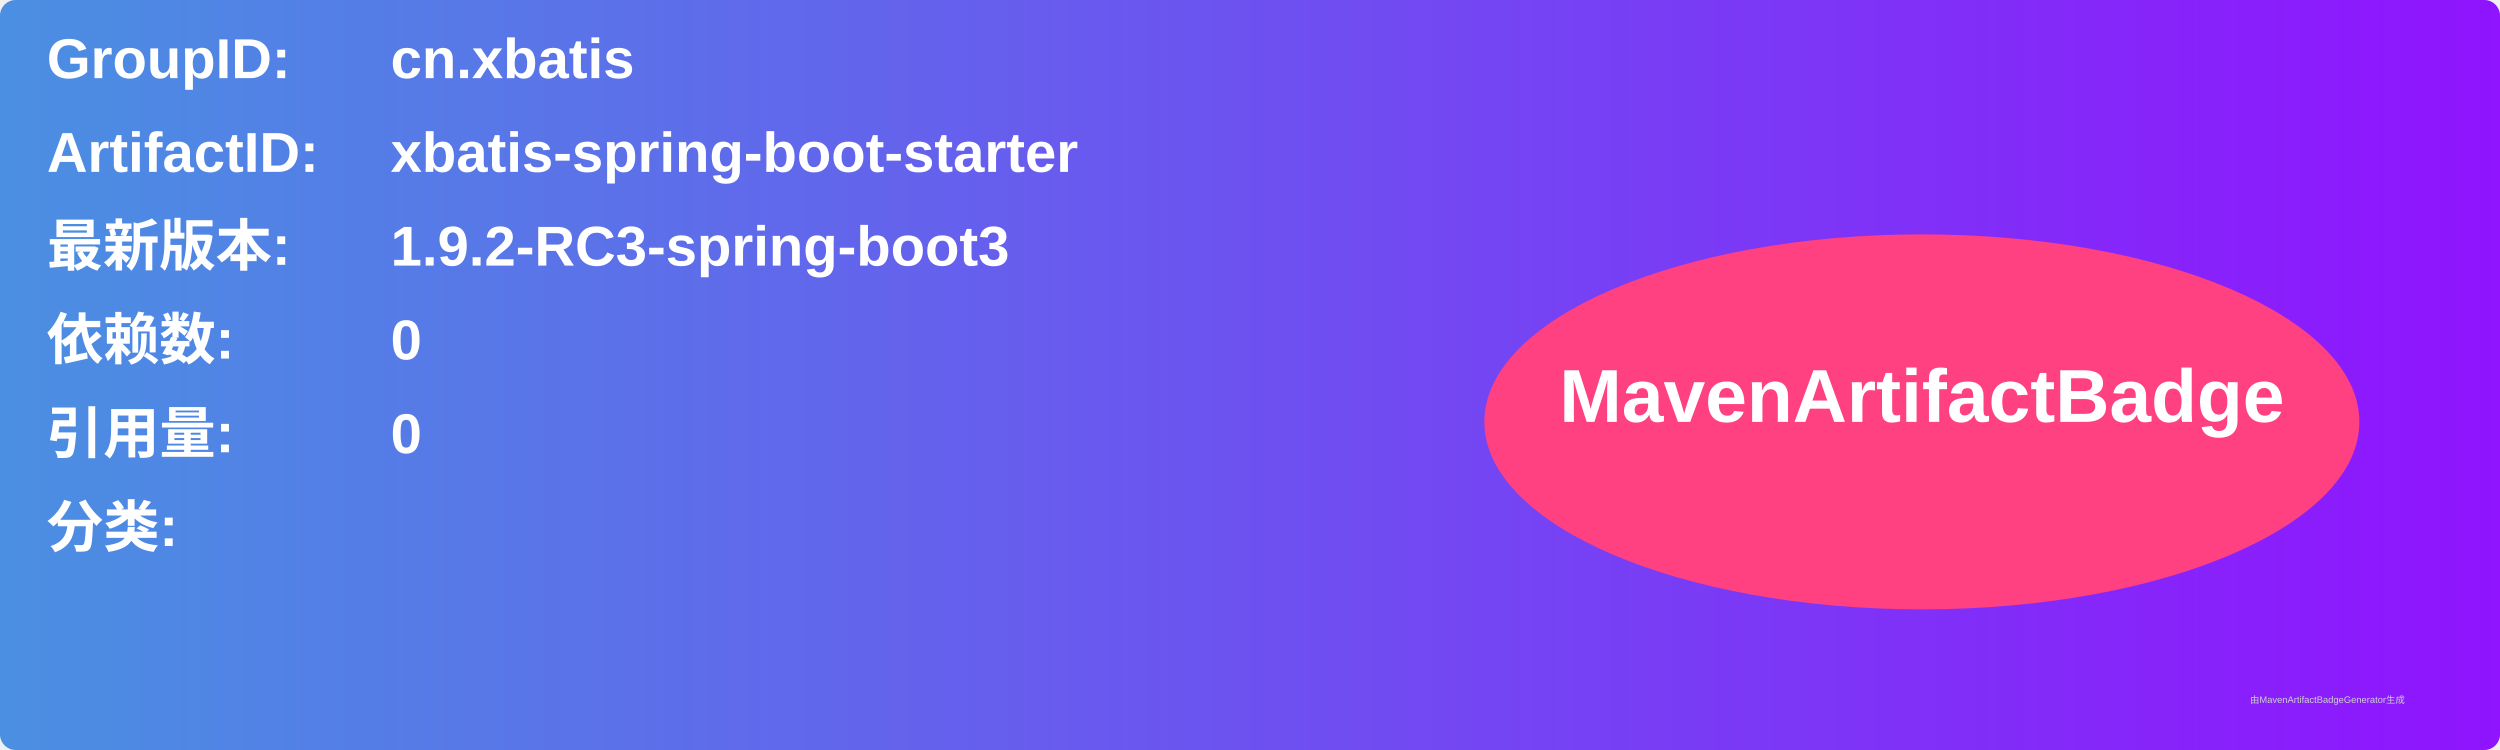
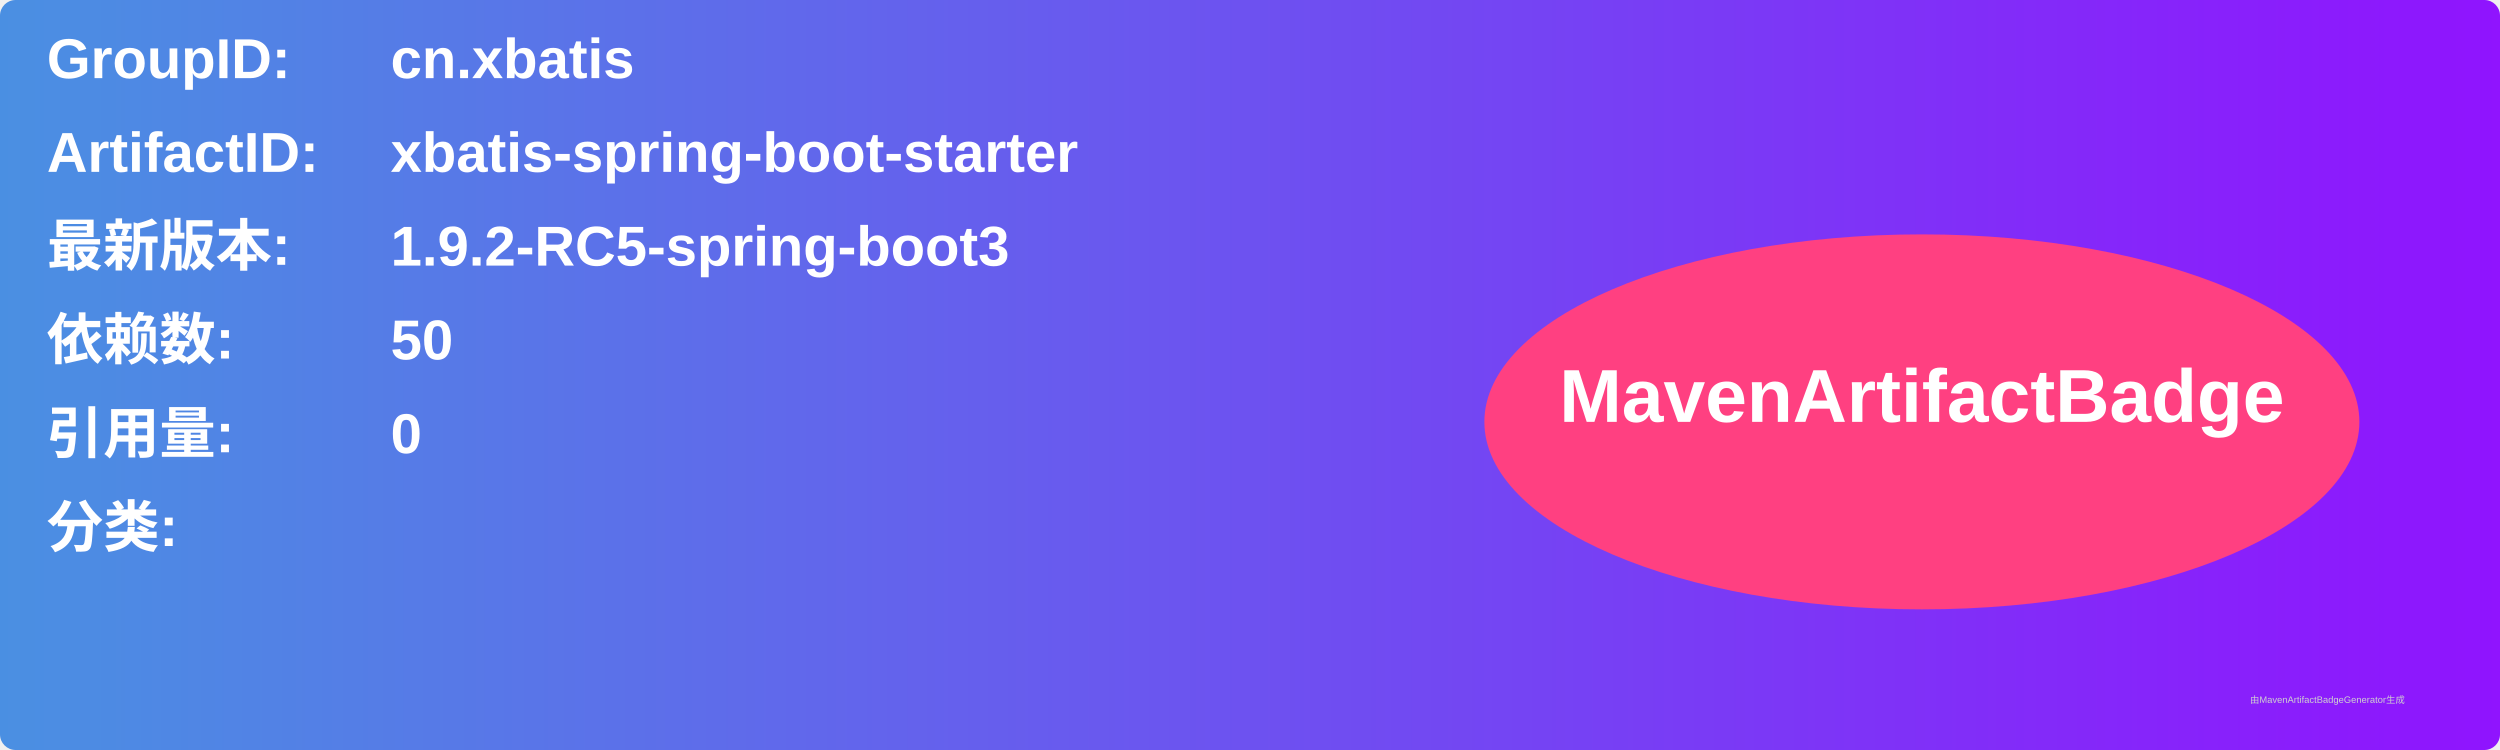
<svg xmlns="http://www.w3.org/2000/svg" width="800" height="240" viewBox="0 0 800 240">
  <linearGradient id="grad" x1="0%" y1="0%" x2="100%" y2="0%">
    <stop offset="0%" stop-color="#4a90e2" />
    <stop offset="100%" stop-color="#9013fe" />
  </linearGradient>
  <rect width="100%" height="100%" rx="5" ry="5" fill="url(#grad)" />
  <g transform="translate(15, 15)">
    <text x="0" y="10" font-family="Arial" font-size="18" fill="white" font-weight="bold" width="260">GroupID:</text>
    <text x="110" y="10" font-family="Arial" font-size="18" fill="white" font-weight="bold" width="460">cn.xbatis</text>
    <text x="0" y="40" font-family="Arial" font-size="18" fill="white" font-weight="bold" width="260">ArtifactID:</text>
    <text x="110" y="40" font-family="Arial" font-size="18" fill="white" font-weight="bold" width="460">xbatis-spring-boot-starter</text>
    <text x="0" y="70" font-family="Arial" font-size="18" fill="white" font-weight="bold">最新版本:</text>
    <text x="110" y="70" font-family="Arial" font-size="18" fill="white" font-weight="bold">
-       <tspan font-weight="bold">1.9.2-RC3-spring-boot3</tspan>
+       <tspan font-weight="bold">1.9.2-RC5-spring-boot3</tspan>
    </text>
    <text x="0" y="100" font-family="Arial" font-size="18" fill="white" font-weight="bold">依赖数: </text>
    <text x="110" y="100" font-family="Arial" font-size="18" fill="white">
-       <tspan font-weight="bold">0</tspan>
+       <tspan font-weight="bold">50</tspan>
    </text>
    <text x="0" y="130" font-family="Arial" font-size="18" fill="white" font-weight="bold">引用量: </text>
    <text x="110" y="130" font-family="Arial" font-size="18" fill="white">
      <tspan font-weight="bold">0</tspan>
    </text>
    <text x="0" y="160" font-family="Arial" font-size="18" fill="white" font-weight="bold">分类:</text>
    <text x="10" y="190" font-family="Arial" font-size="10" fill="white">
      <tspan font-weight="bold" />
    </text>
    <ellipse cx="600" cy="120" rx="140" ry="60" fill="#ff4081" />
    <text x="600" y="120" text-anchor="middle" font-family="Arial" font-size="24" fill="white" font-weight="bold">MavenArtifactBadge</text>
  </g>
  <text x="720" y="225" font-family="Arial" font-size="3" fill="#d0d0d0">由MavenArtifactBadgeGenerator生成</text>
</svg>
